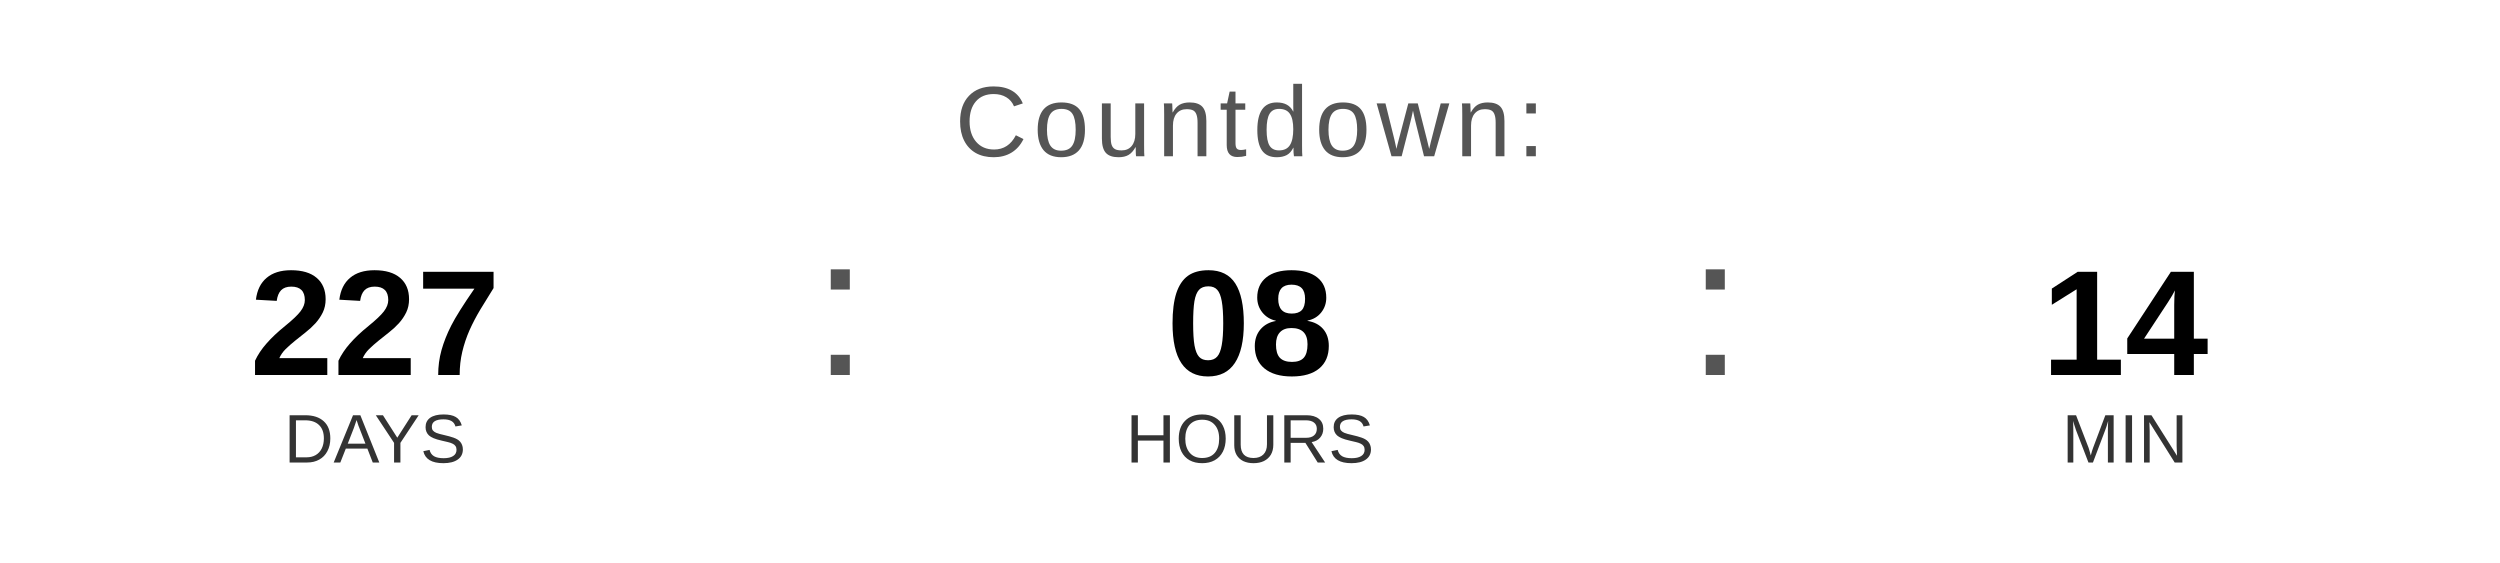
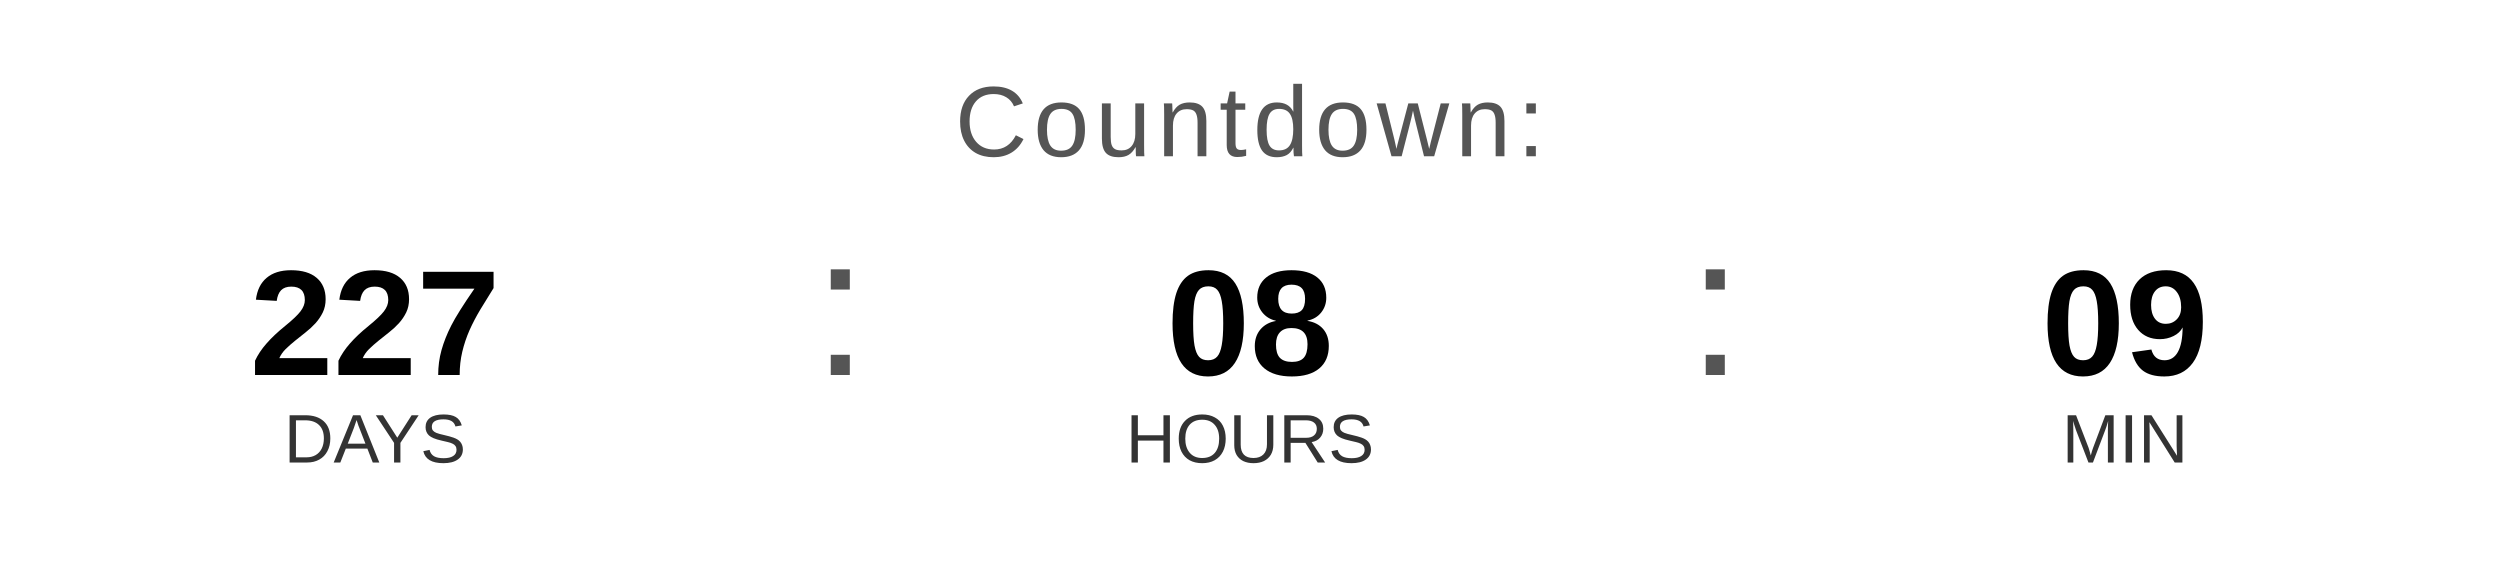
<svg xmlns="http://www.w3.org/2000/svg" width="400" height="90" viewBox="0 0 400 90">
  <text x="200" y="25" font-family="Arial, Helvetica, sans-serif" font-size="16" fill="#555555" text-anchor="middle" letter-spacing="1">
    Countdown:
  </text>
  <text x="60" y="60" font-family="Arial, Helvetica, sans-serif" font-size="24" font-weight="bold" fill="#000000" text-anchor="middle">227</text>
  <text x="60" y="74" font-family="Arial, Helvetica, sans-serif" font-size="11" fill="#333333" text-anchor="middle">DAYS</text>
  <text x="130" y="60" font-family="Arial, sans-serif" font-size="32" fill="#555555">:</text>
  <text x="200" y="60" font-family="Arial, Helvetica, sans-serif" font-size="24" font-weight="bold" fill="#000000" text-anchor="middle">08</text>
  <text x="200" y="74" font-family="Arial, Helvetica, sans-serif" font-size="11" fill="#333333" text-anchor="middle">HOURS</text>
  <text x="270" y="60" font-family="Arial, sans-serif" font-size="32" fill="#555555">:</text>
-   <text x="340" y="60" font-family="Arial, Helvetica, sans-serif" font-size="24" font-weight="bold" fill="#000000" text-anchor="middle">14</text>
+   <text x="340" y="60" font-family="Arial, Helvetica, sans-serif" font-size="24" font-weight="bold" fill="#000000" text-anchor="middle">09</text>
  <text x="340" y="74" font-family="Arial, Helvetica, sans-serif" font-size="11" fill="#333333" text-anchor="middle">MIN</text>
</svg>
